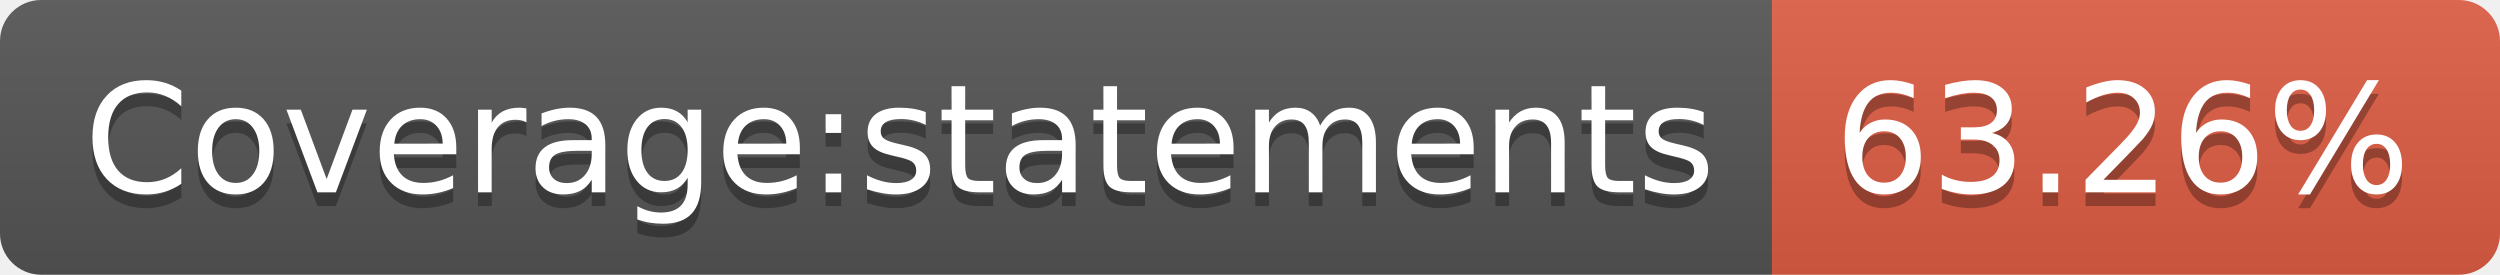
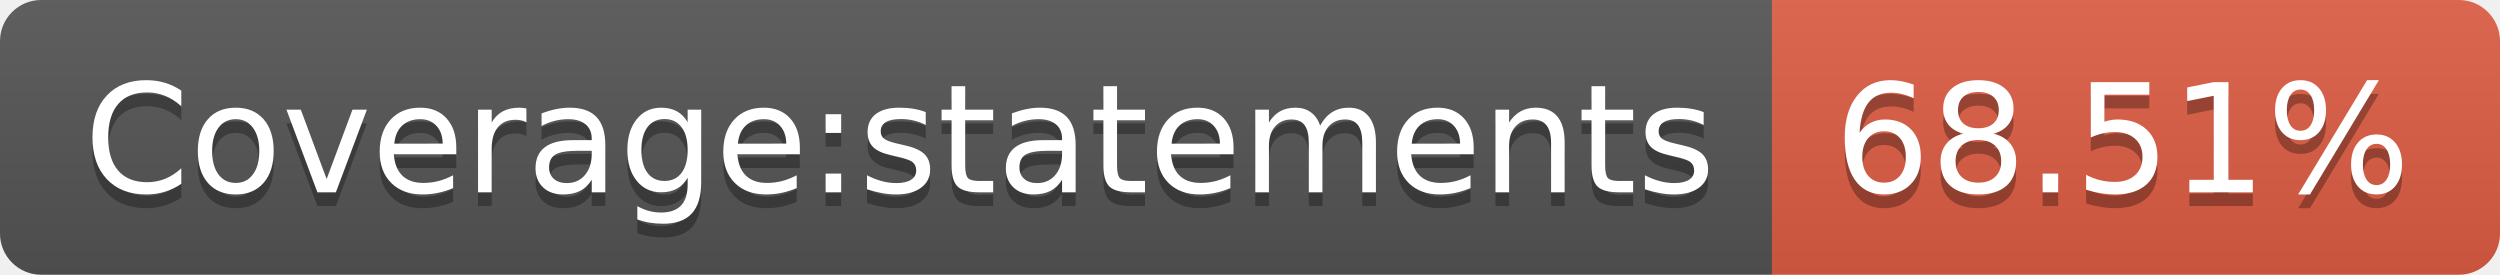
- <svg xmlns="http://www.w3.org/2000/svg" width="182" height="20" role="img" aria-label="Coverage:statements: 63.26%">
+ <svg xmlns="http://www.w3.org/2000/svg" width="182" height="20" role="img" aria-label="Coverage:statements: 68.51%">
  <linearGradient id="s" x2="0" y2="100%">
    <stop offset="0" stop-color="#bbb" stop-opacity=".1" />
    <stop offset="1" stop-opacity=".1" />
  </linearGradient>
  <clipPath id="r">
    <rect width="182" height="20" rx="3" fill="#fff" />
  </clipPath>
  <g clip-path="url(#r)">
    <rect width="129" height="20" fill="#555" />
    <rect x="129" width="53" height="20" fill="#e05d44" />
    <rect width="182" height="20" fill="url(#s)" />
  </g>
  <g fill="#fff" text-anchor="middle" font-family="Verdana,Geneva,DejaVu Sans,sans-serif" text-rendering="geometricPrecision" font-size="110">
    <text aria-hidden="true" x="655" y="150" fill="#010101" fill-opacity=".3" transform="scale(.1)" textLength="1190">Coverage:statements</text>
    <text x="655" y="140" transform="scale(.1)" fill="#fff" textLength="1190">Coverage:statements</text>
-     <text aria-hidden="true" x="1545" y="150" fill="#010101" fill-opacity=".3" transform="scale(.1)" textLength="430">63.26%</text>
-     <text x="1545" y="140" transform="scale(.1)" fill="#fff" textLength="430">63.26%</text>
+     <text aria-hidden="true" x="1545" y="150" fill="#010101" fill-opacity=".3" transform="scale(.1)" textLength="430">68.51%</text>
+     <text x="1545" y="140" transform="scale(.1)" fill="#fff" textLength="430">68.51%</text>
  </g>
</svg>
